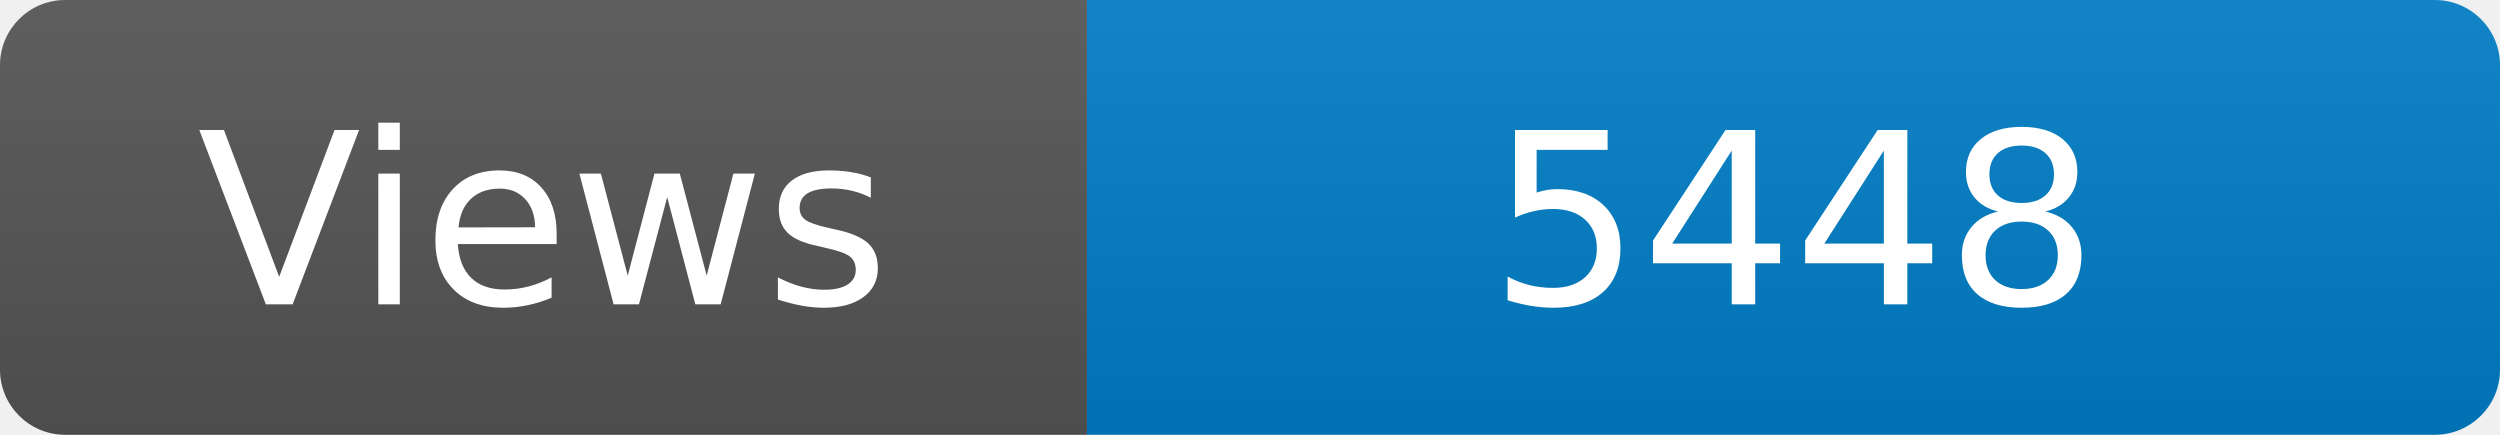
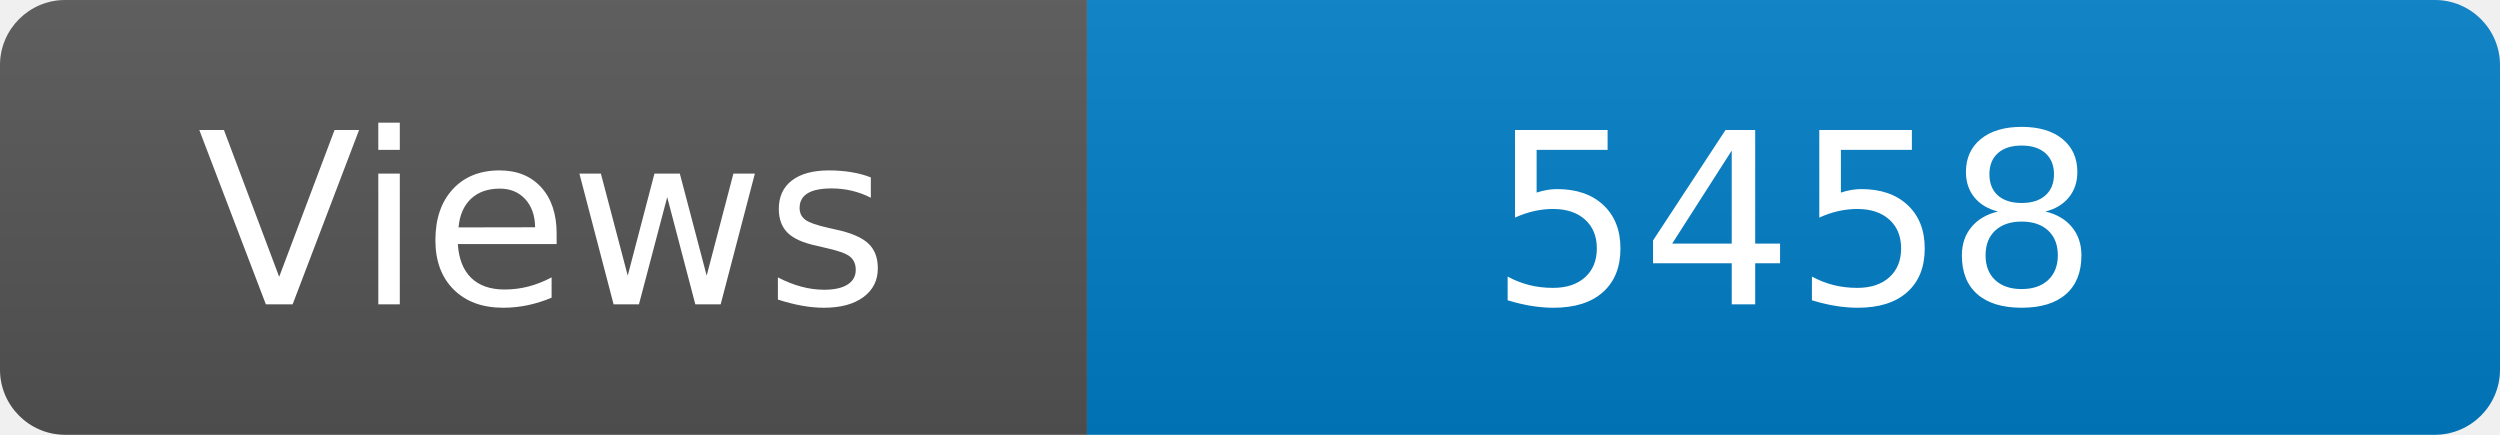
<svg xmlns="http://www.w3.org/2000/svg" width="115" height="20" role="img" aria-label="Maintained?: yes">
  <linearGradient id="s" x2="0" y2="100%">
    <stop offset="0" stop-color="#bbb" stop-opacity=".1" />
    <stop offset="1" stop-opacity=".1" />
  </linearGradient>
  <clipPath id="r">
    <rect width="115" height="20" rx="3" fill="#fff" />
  </clipPath>
  <g clip-path="url(#r)">
    <rect width="50" height="20" fill="#555" />
    <rect x="50" width="160" height="20" fill="#007ec6" />
    <rect width="115" height="20" fill="url(#s)" />
  </g>
  <g fill="#fff" text-anchor="middle" font-family="Verdana,Geneva,DejaVu Sans,sans-serif" font-size="110">
    <text x="250" y="140" transform="scale(.1)" fill="#fff">Views</text>
-     <text x="825" y="140" transform="scale(.1)" fill="#fff">5448</text>
+     <text x="825" y="140" transform="scale(.1)" fill="#fff">5458</text>
  </g>
</svg>
